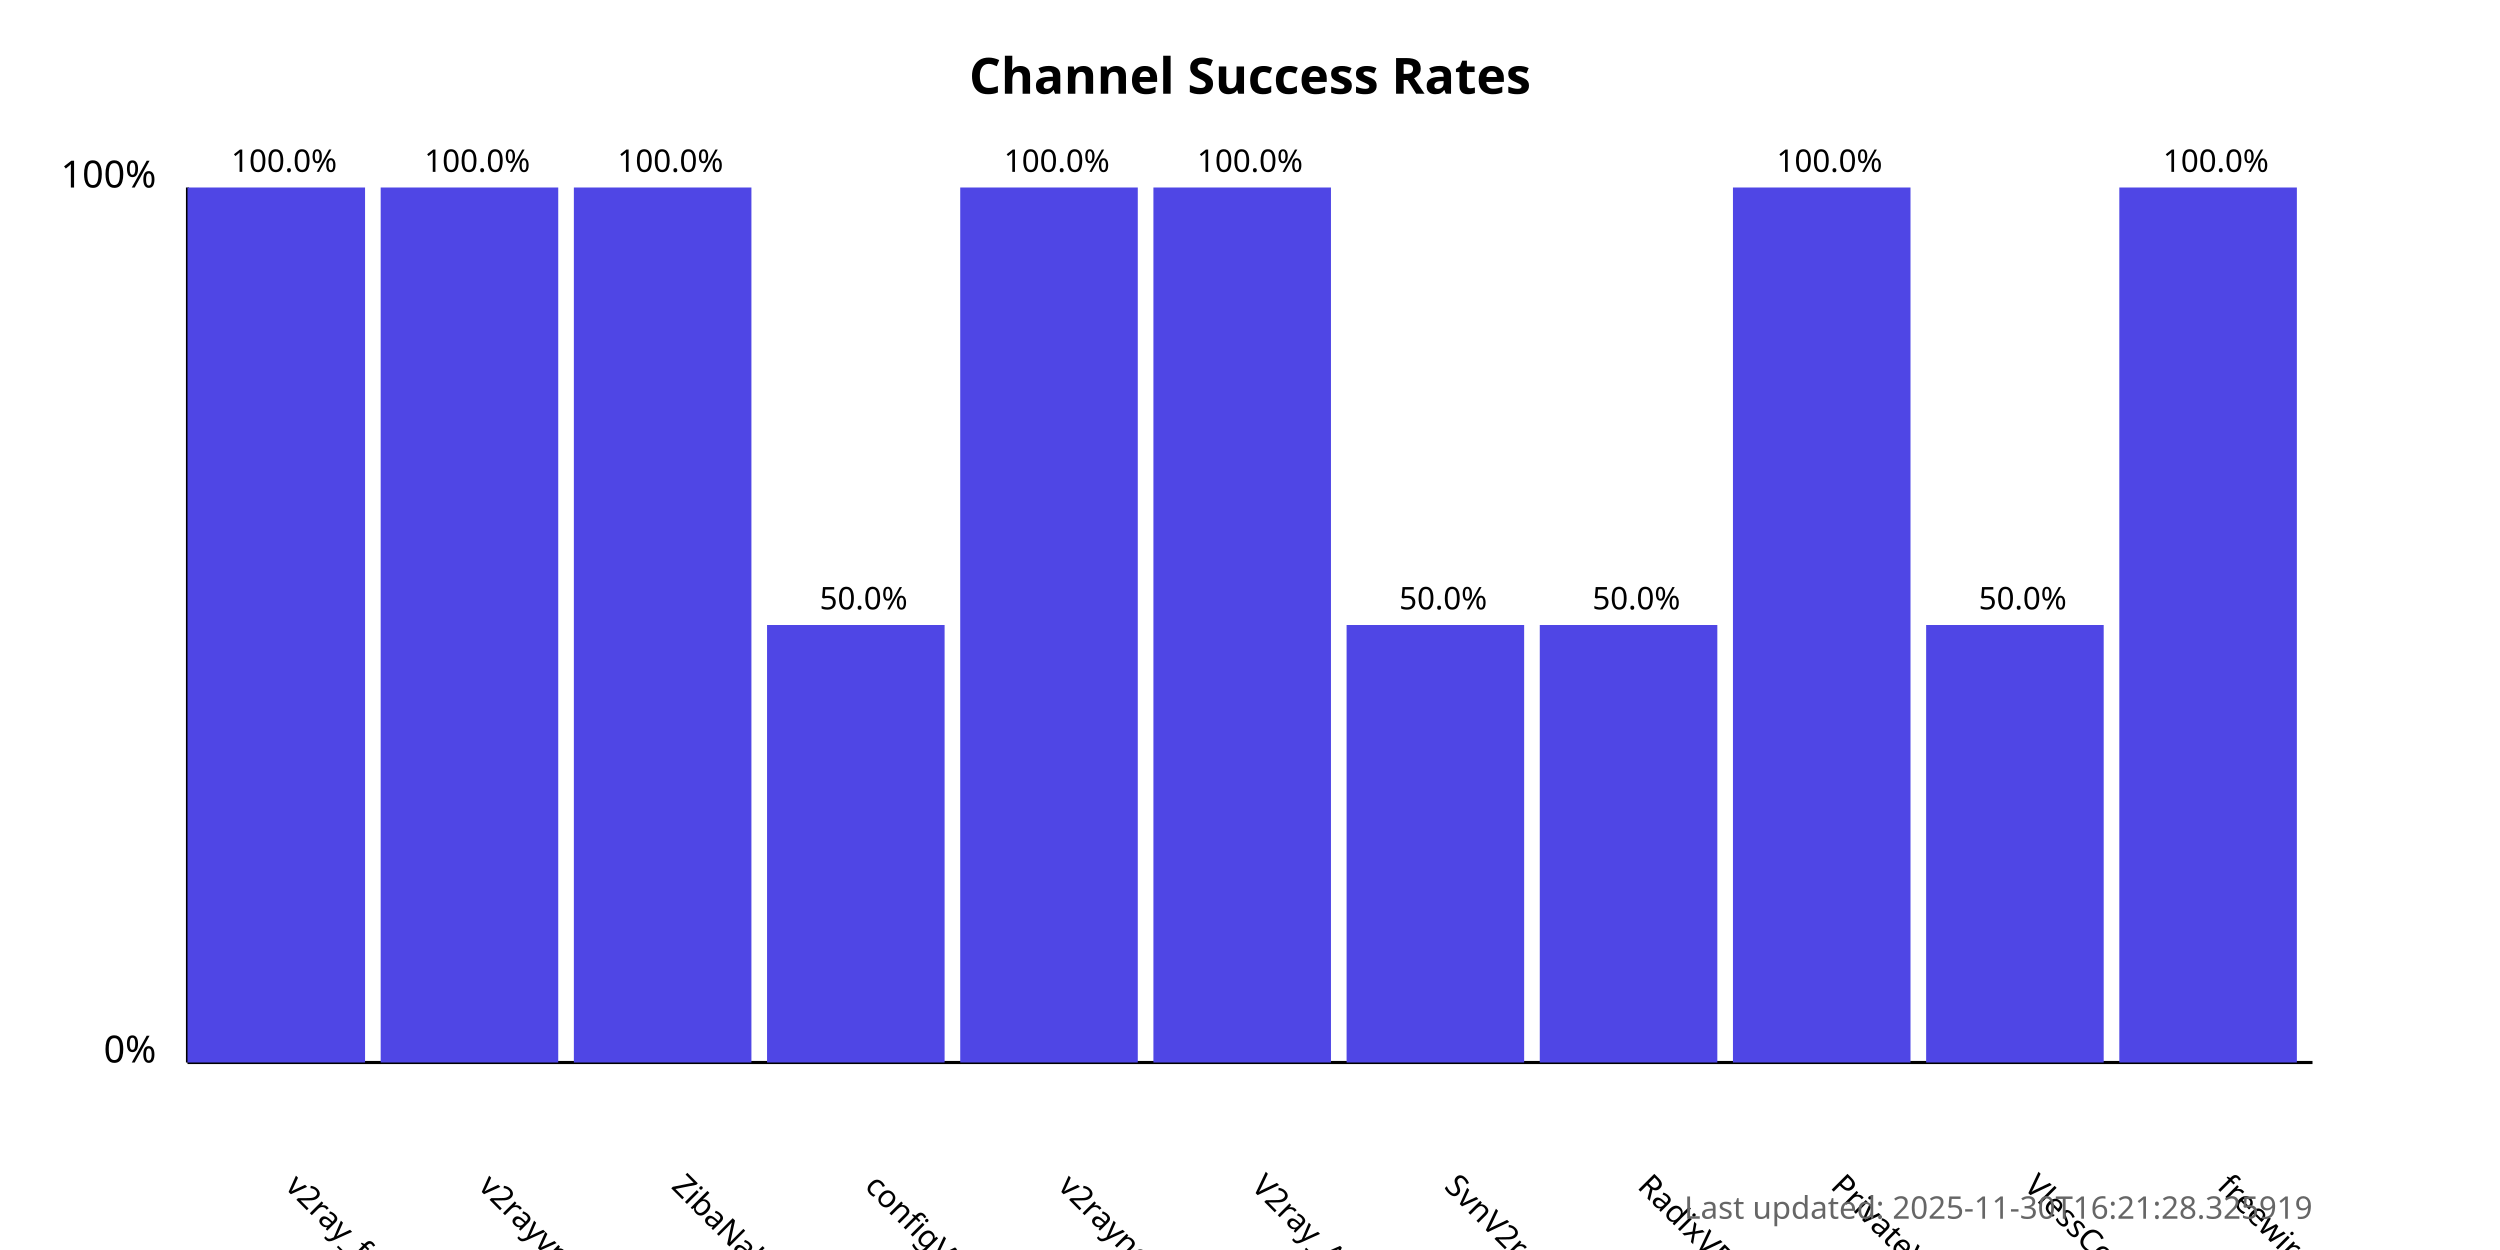
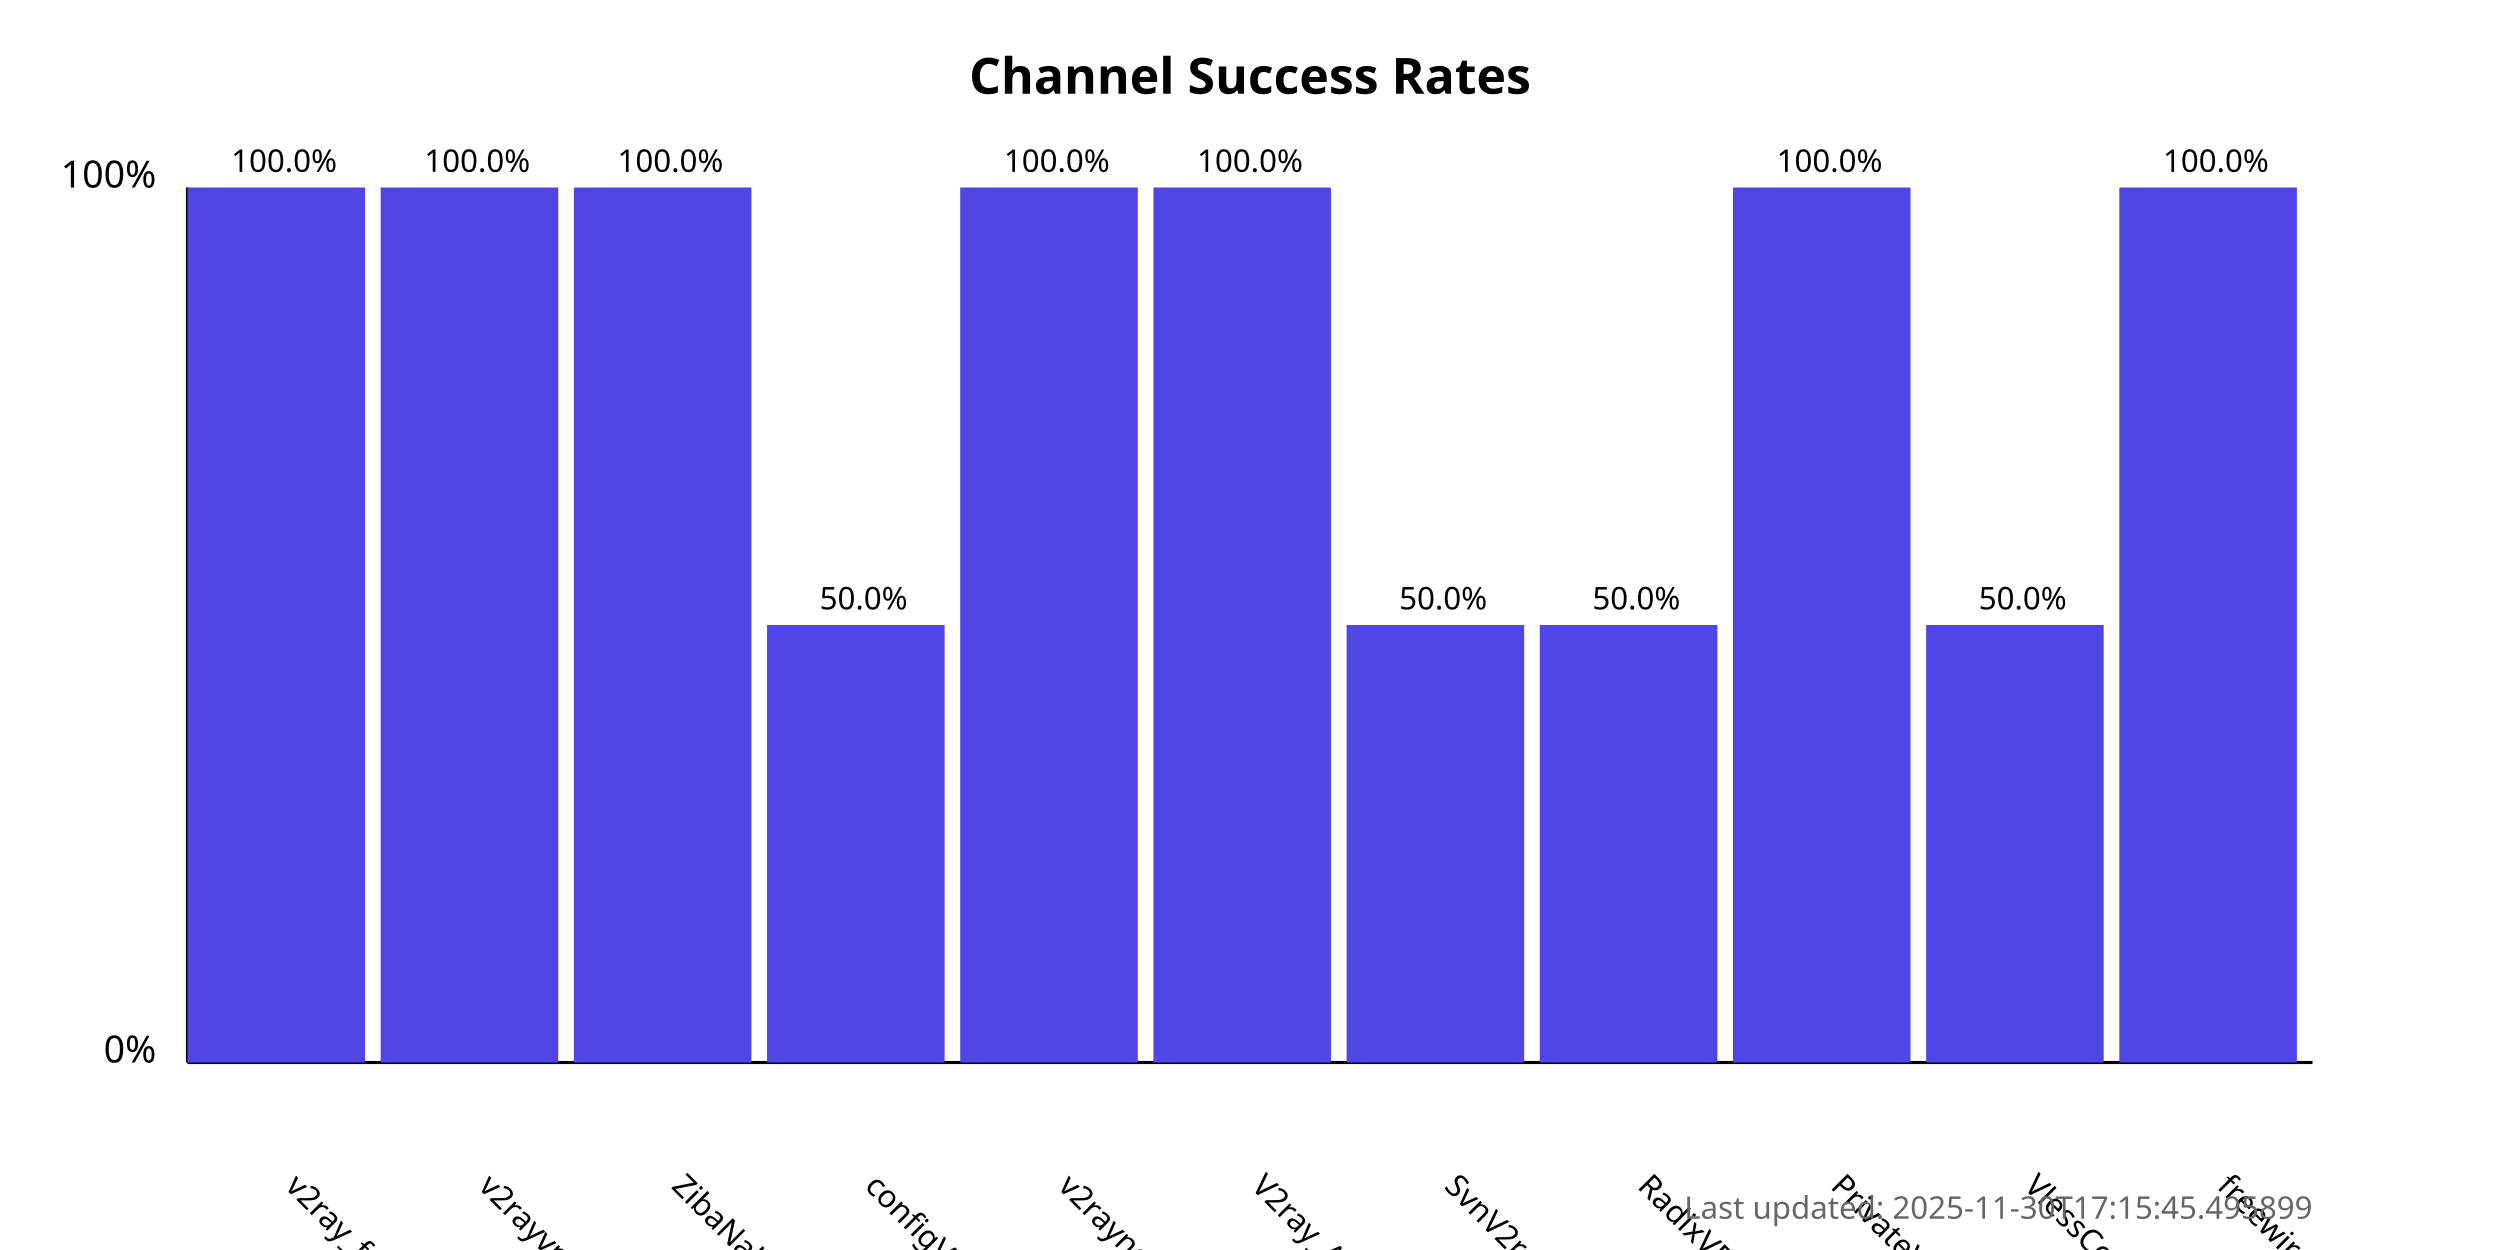
<svg xmlns="http://www.w3.org/2000/svg" width="800" height="400">
  <style>
            .chart-title { font: bold 16px sans-serif; }
            .axis-label { font: 12px sans-serif; }
            .tick-label { font: 10px sans-serif; }
            .bar { fill: #4f46e5; }
            .bar:hover { fill: #6366f1; }
            .timestamp { font: 10px sans-serif; fill: #666; }
        </style>
  <text x="400.0" y="30" text-anchor="middle" class="chart-title">
            Channel Success Rates
        </text>
  <line x1="60" y1="340" x2="60" y2="60" stroke="black" stroke-width="1" />
  <line x1="60" y1="340" x2="740" y2="340" stroke="black" stroke-width="1" />
  <text x="50" y="340" text-anchor="end" class="axis-label">0%</text>
  <text x="50" y="60" text-anchor="end" class="axis-label">100%</text>
  <g>
    <rect x="60" y="60.0" width="56.818" height="280.0" class="bar" />
    <text x="90.909" y="380" transform="rotate(45, 90.90909, 380)" text-anchor="start" class="tick-label">
                v2ray_free_conf
            </text>
    <text x="90.909" y="55.0" text-anchor="middle" class="tick-label">
                100.0%
            </text>
  </g>
  <g>
    <rect x="121.818" y="60.0" width="56.818" height="280.0" class="bar" />
    <text x="152.727" y="380" transform="rotate(45, 152.7273, 380)" text-anchor="start" class="tick-label">
                v2rayvpno
            </text>
    <text x="152.727" y="55.0" text-anchor="middle" class="tick-label">
                100.0%
            </text>
  </g>
  <g>
    <rect x="183.636" y="60.0" width="56.818" height="280.0" class="bar" />
    <text x="214.545" y="380" transform="rotate(45, 214.5455, 380)" text-anchor="start" class="tick-label">
                ZibaNabz
            </text>
    <text x="214.545" y="55.0" text-anchor="middle" class="tick-label">
                100.0%
            </text>
  </g>
  <g>
    <rect x="245.455" y="200.0" width="56.818" height="140.0" class="bar" />
    <text x="276.364" y="380" transform="rotate(45, 276.3636, 380)" text-anchor="start" class="tick-label">
                configV2rayForFree
            </text>
    <text x="276.364" y="195.0" text-anchor="middle" class="tick-label">
                50.0%
            </text>
  </g>
  <g>
    <rect x="307.273" y="60.0" width="56.818" height="280.0" class="bar" />
    <text x="338.182" y="380" transform="rotate(45, 338.1818, 380)" text-anchor="start" class="tick-label">
                v2rayngvpn
            </text>
    <text x="338.182" y="55.0" text-anchor="middle" class="tick-label">
                100.0%
            </text>
  </g>
  <g>
    <rect x="369.091" y="60.0" width="56.818" height="280.0" class="bar" />
    <text x="400.0" y="380" transform="rotate(45, 400.0, 380)" text-anchor="start" class="tick-label">
                V2ray_Alpha
            </text>
    <text x="400.0" y="55.0" text-anchor="middle" class="tick-label">
                100.0%
            </text>
  </g>
  <g>
    <rect x="430.909" y="200.0" width="56.818" height="140.0" class="bar" />
    <text x="461.818" y="380" transform="rotate(45, 461.8182, 380)" text-anchor="start" class="tick-label">
                SvnV2ray
            </text>
    <text x="461.818" y="195.0" text-anchor="middle" class="tick-label">
                50.0%
            </text>
  </g>
  <g>
    <rect x="492.727" y="200.0" width="56.818" height="140.0" class="bar" />
    <text x="523.636" y="380" transform="rotate(45, 523.6364, 380)" text-anchor="start" class="tick-label">
                RadixVPN
            </text>
    <text x="523.636" y="195.0" text-anchor="middle" class="tick-label">
                50.0%
            </text>
  </g>
  <g>
    <rect x="554.545" y="60.0" width="56.818" height="280.0" class="bar" />
    <text x="585.455" y="380" transform="rotate(45, 585.4545, 380)" text-anchor="start" class="tick-label">
                PrivateVPNs
            </text>
    <text x="585.455" y="55.0" text-anchor="middle" class="tick-label">
                100.0%
            </text>
  </g>
  <g>
    <rect x="616.364" y="200.0" width="56.818" height="140.0" class="bar" />
    <text x="647.273" y="380" transform="rotate(45, 647.2727, 380)" text-anchor="start" class="tick-label">
                VlessConfig
            </text>
    <text x="647.273" y="195.0" text-anchor="middle" class="tick-label">
                50.0%
            </text>
  </g>
  <g>
    <rect x="678.182" y="60.0" width="56.818" height="280.0" class="bar" />
    <text x="709.091" y="380" transform="rotate(45, 709.0909, 380)" text-anchor="start" class="tick-label">
                freewireguard
            </text>
    <text x="709.091" y="55.0" text-anchor="middle" class="tick-label">
                100.0%
            </text>
  </g>
  <text x="740" y="390" text-anchor="end" class="timestamp">
-             Last updated: 2025-11-30T16:21:28.325919
+             Last updated: 2025-11-30T17:15:45.495899
        </text>
</svg>
